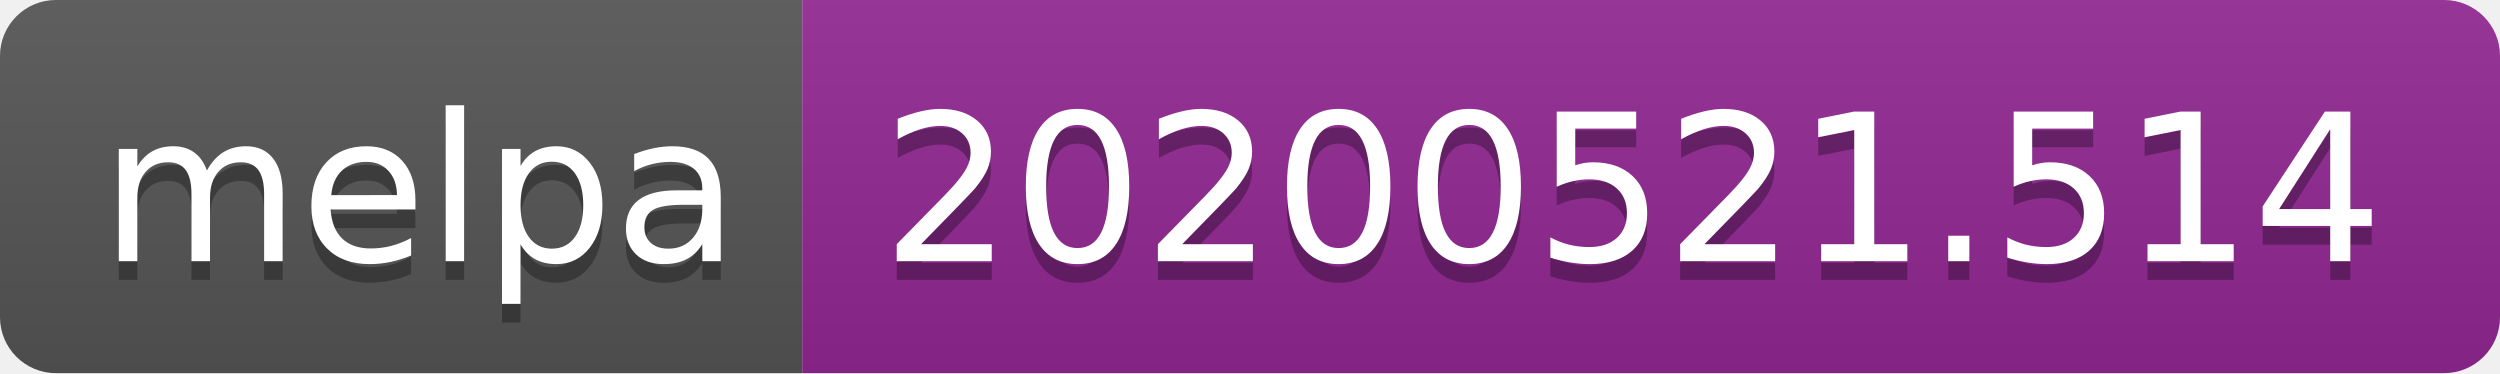
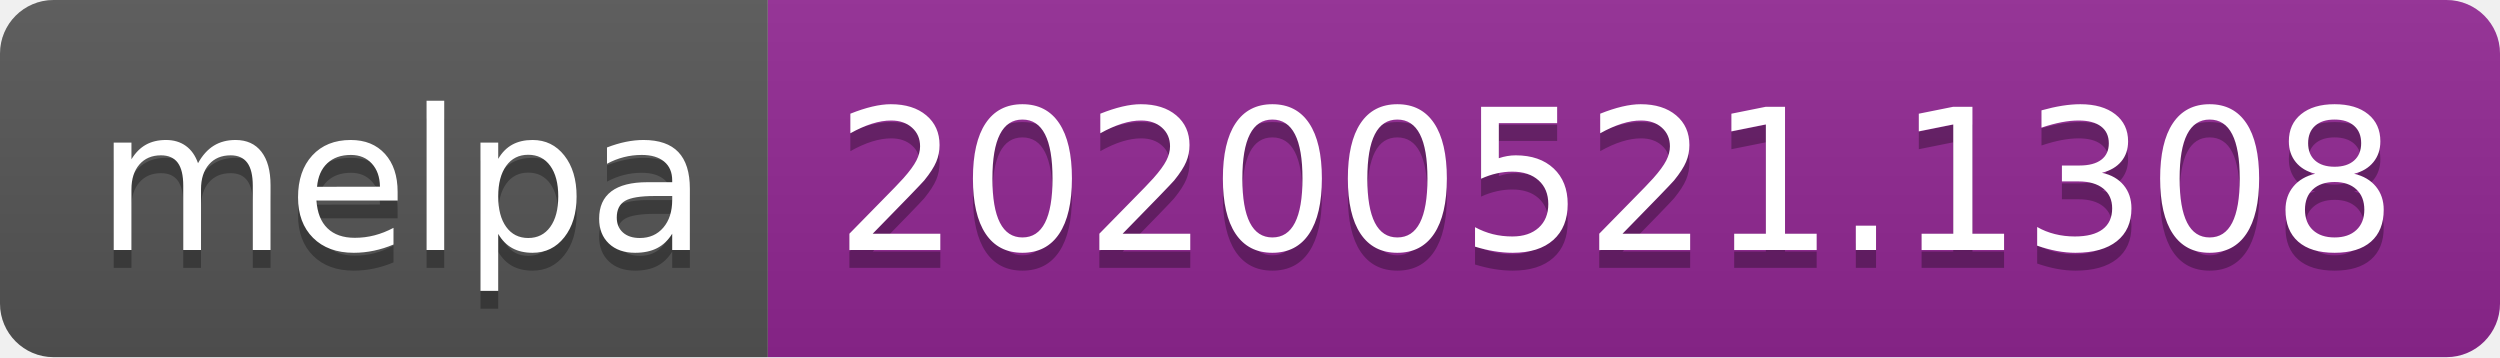
- <svg xmlns="http://www.w3.org/2000/svg" width="134" height="20">
+ <svg xmlns="http://www.w3.org/2000/svg" width="140" height="20">
  <linearGradient id="s" x2="0" y2="100%">
    <stop offset="0" stop-color="#bbb" stop-opacity=".1" />
    <stop offset="1" stop-opacity=".1" />
  </linearGradient>
  <clipPath id="r">
-     <rect width="134" height="20" rx="3" fill="#fff" />
+     <rect width="140" height="20" rx="3" fill="#fff" />
  </clipPath>
  <g clip-path="url(#r)">
    <rect width="43" height="20" fill="#555" />
-     <rect x="43" width="91" height="20" fill="#922793" />
-     <rect width="134" height="20" fill="url(#s)" />
+     <rect x="43" width="97" height="20" fill="#922793" />
+     <rect width="140" height="20" fill="url(#s)" />
  </g>
  <g fill="#fff" text-anchor="middle" font-family="Verdana,Geneva,DejaVu Sans,sans-serif" text-rendering="geometricPrecision" font-size="110">
    <text x="225" y="150" fill="#010101" fill-opacity=".3" transform="scale(.1)" textLength="330">melpa</text>
    <text x="225" y="140" transform="scale(.1)" textLength="330">melpa</text>
-     <text x="875" y="150" fill="#010101" fill-opacity=".3" transform="scale(.1)" textLength="810">20200521.514</text>
-     <text x="875" y="140" transform="scale(.1)" textLength="810">20200521.514</text>
+     <text x="905" y="150" fill="#010101" fill-opacity=".3" transform="scale(.1)" textLength="870">20200521.1308</text>
+     <text x="905" y="140" transform="scale(.1)" textLength="870">20200521.1308</text>
  </g>
</svg>
